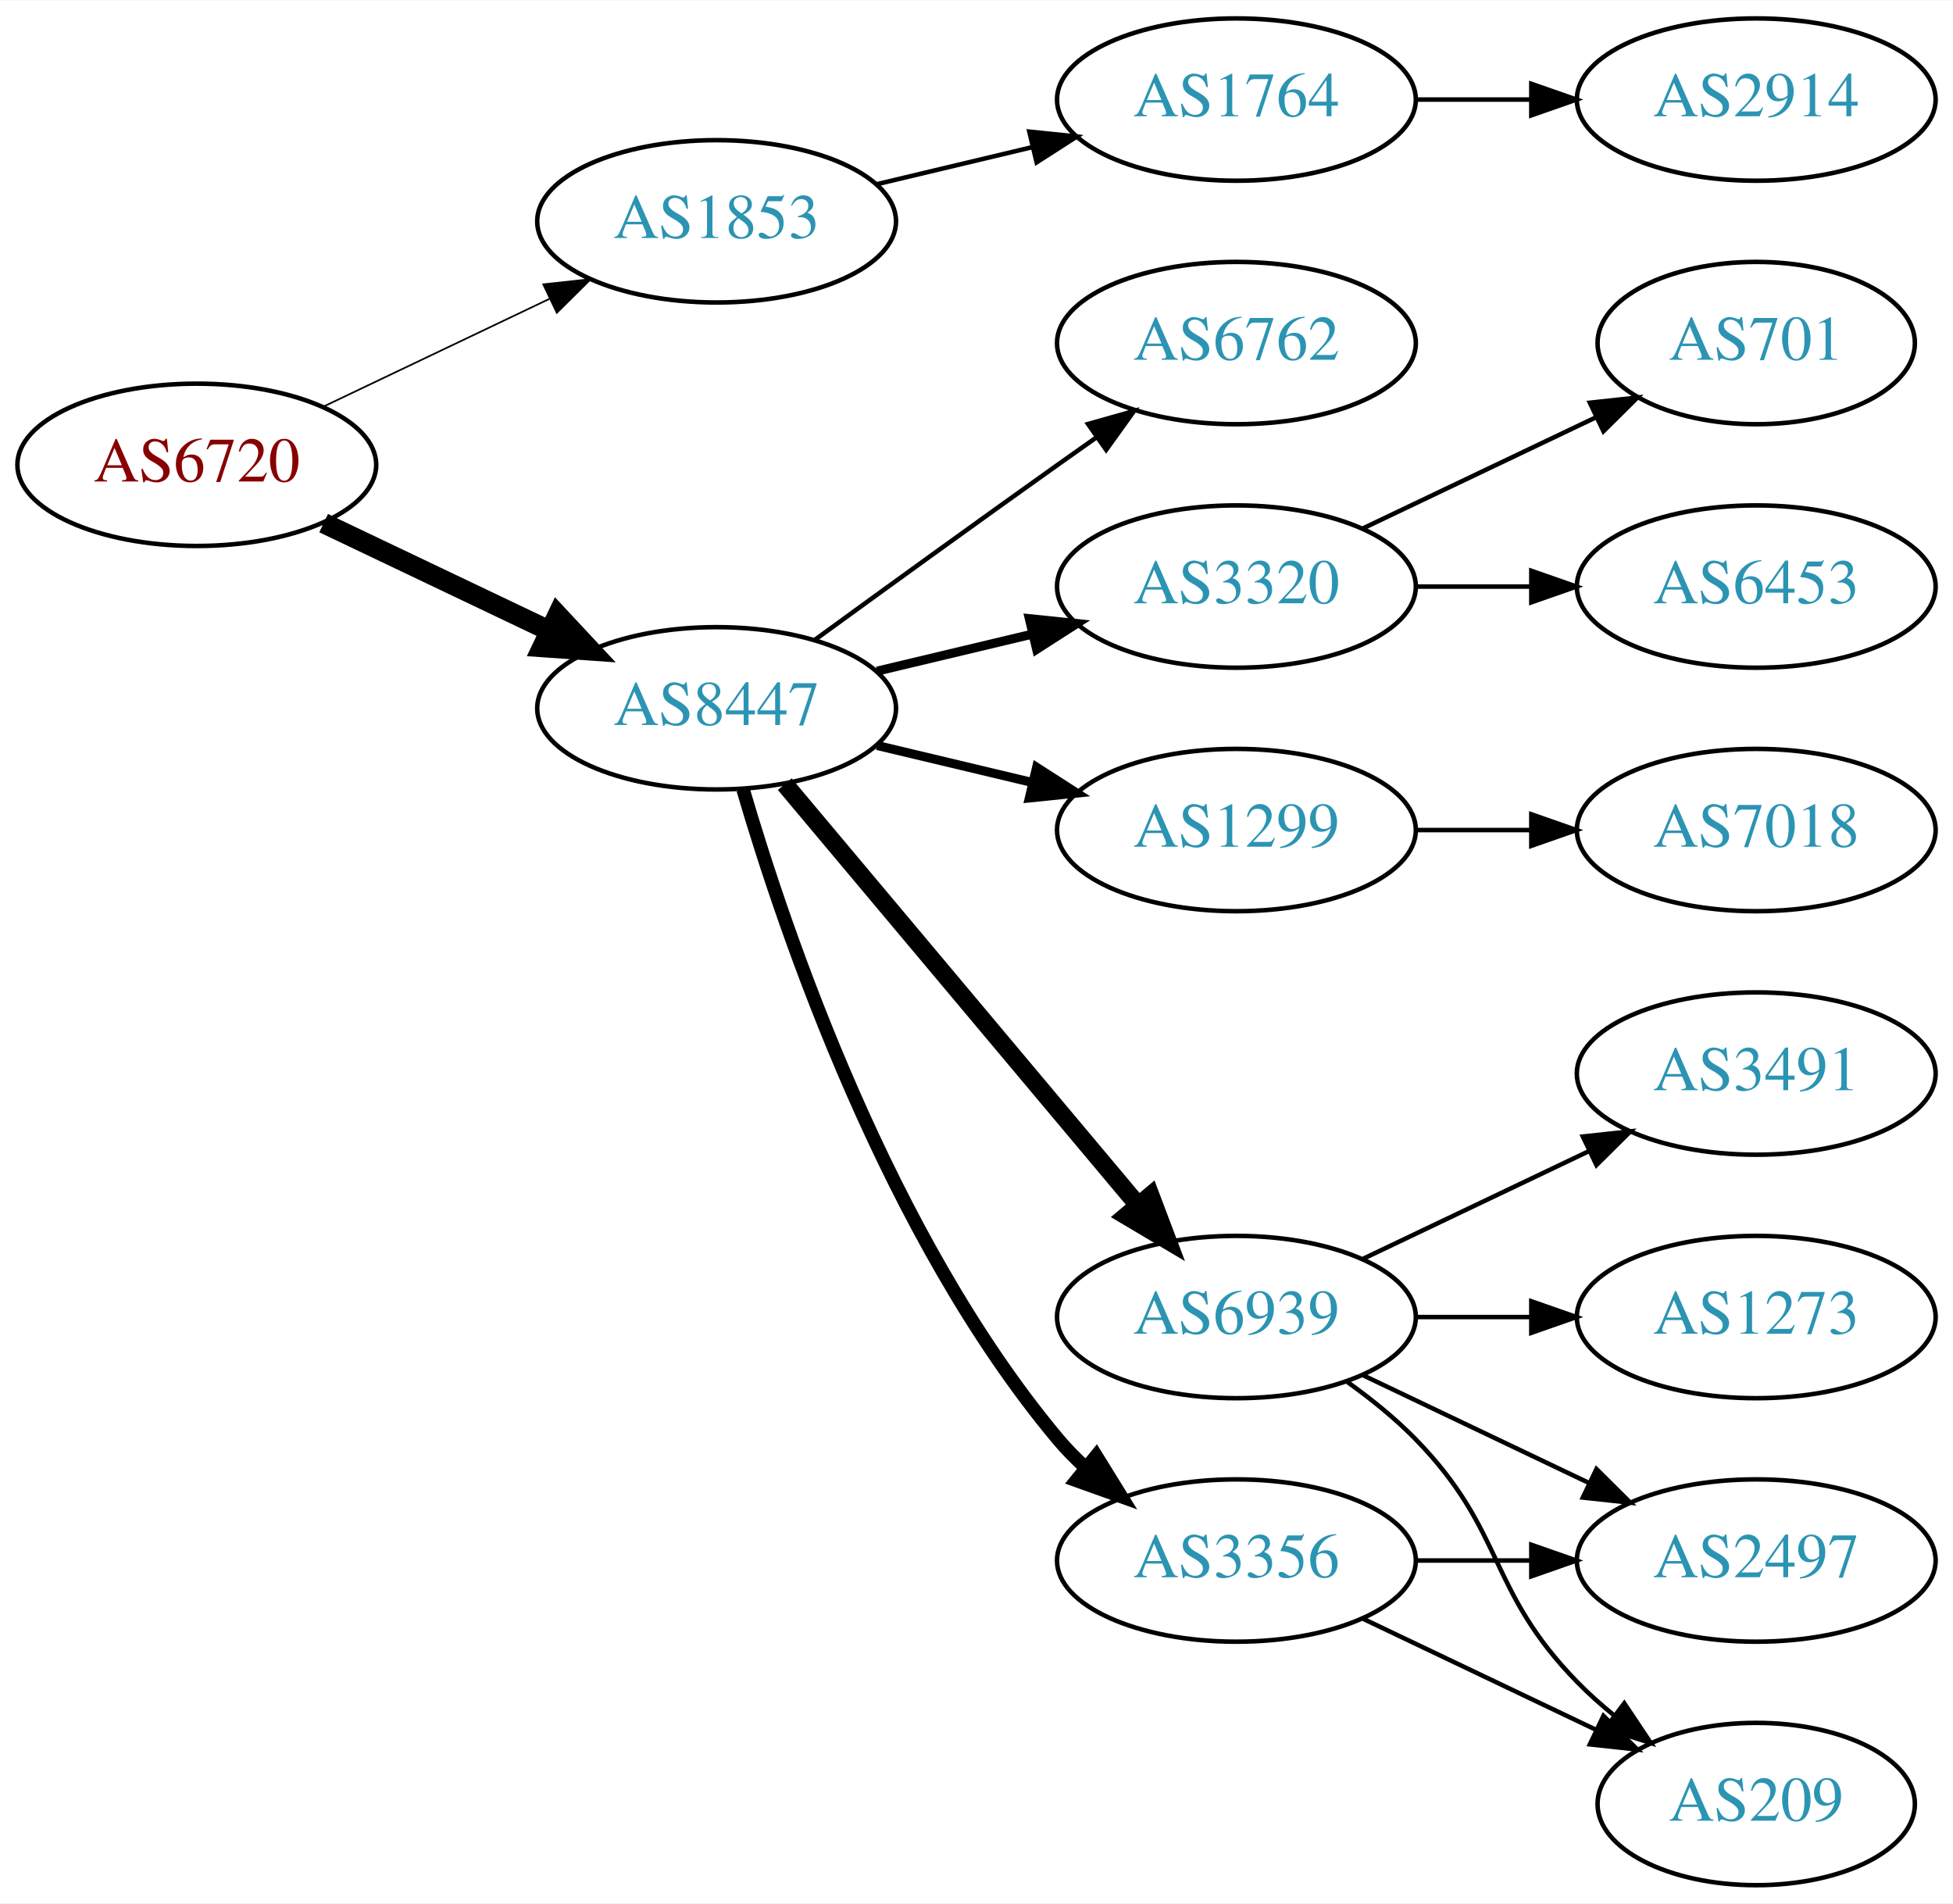
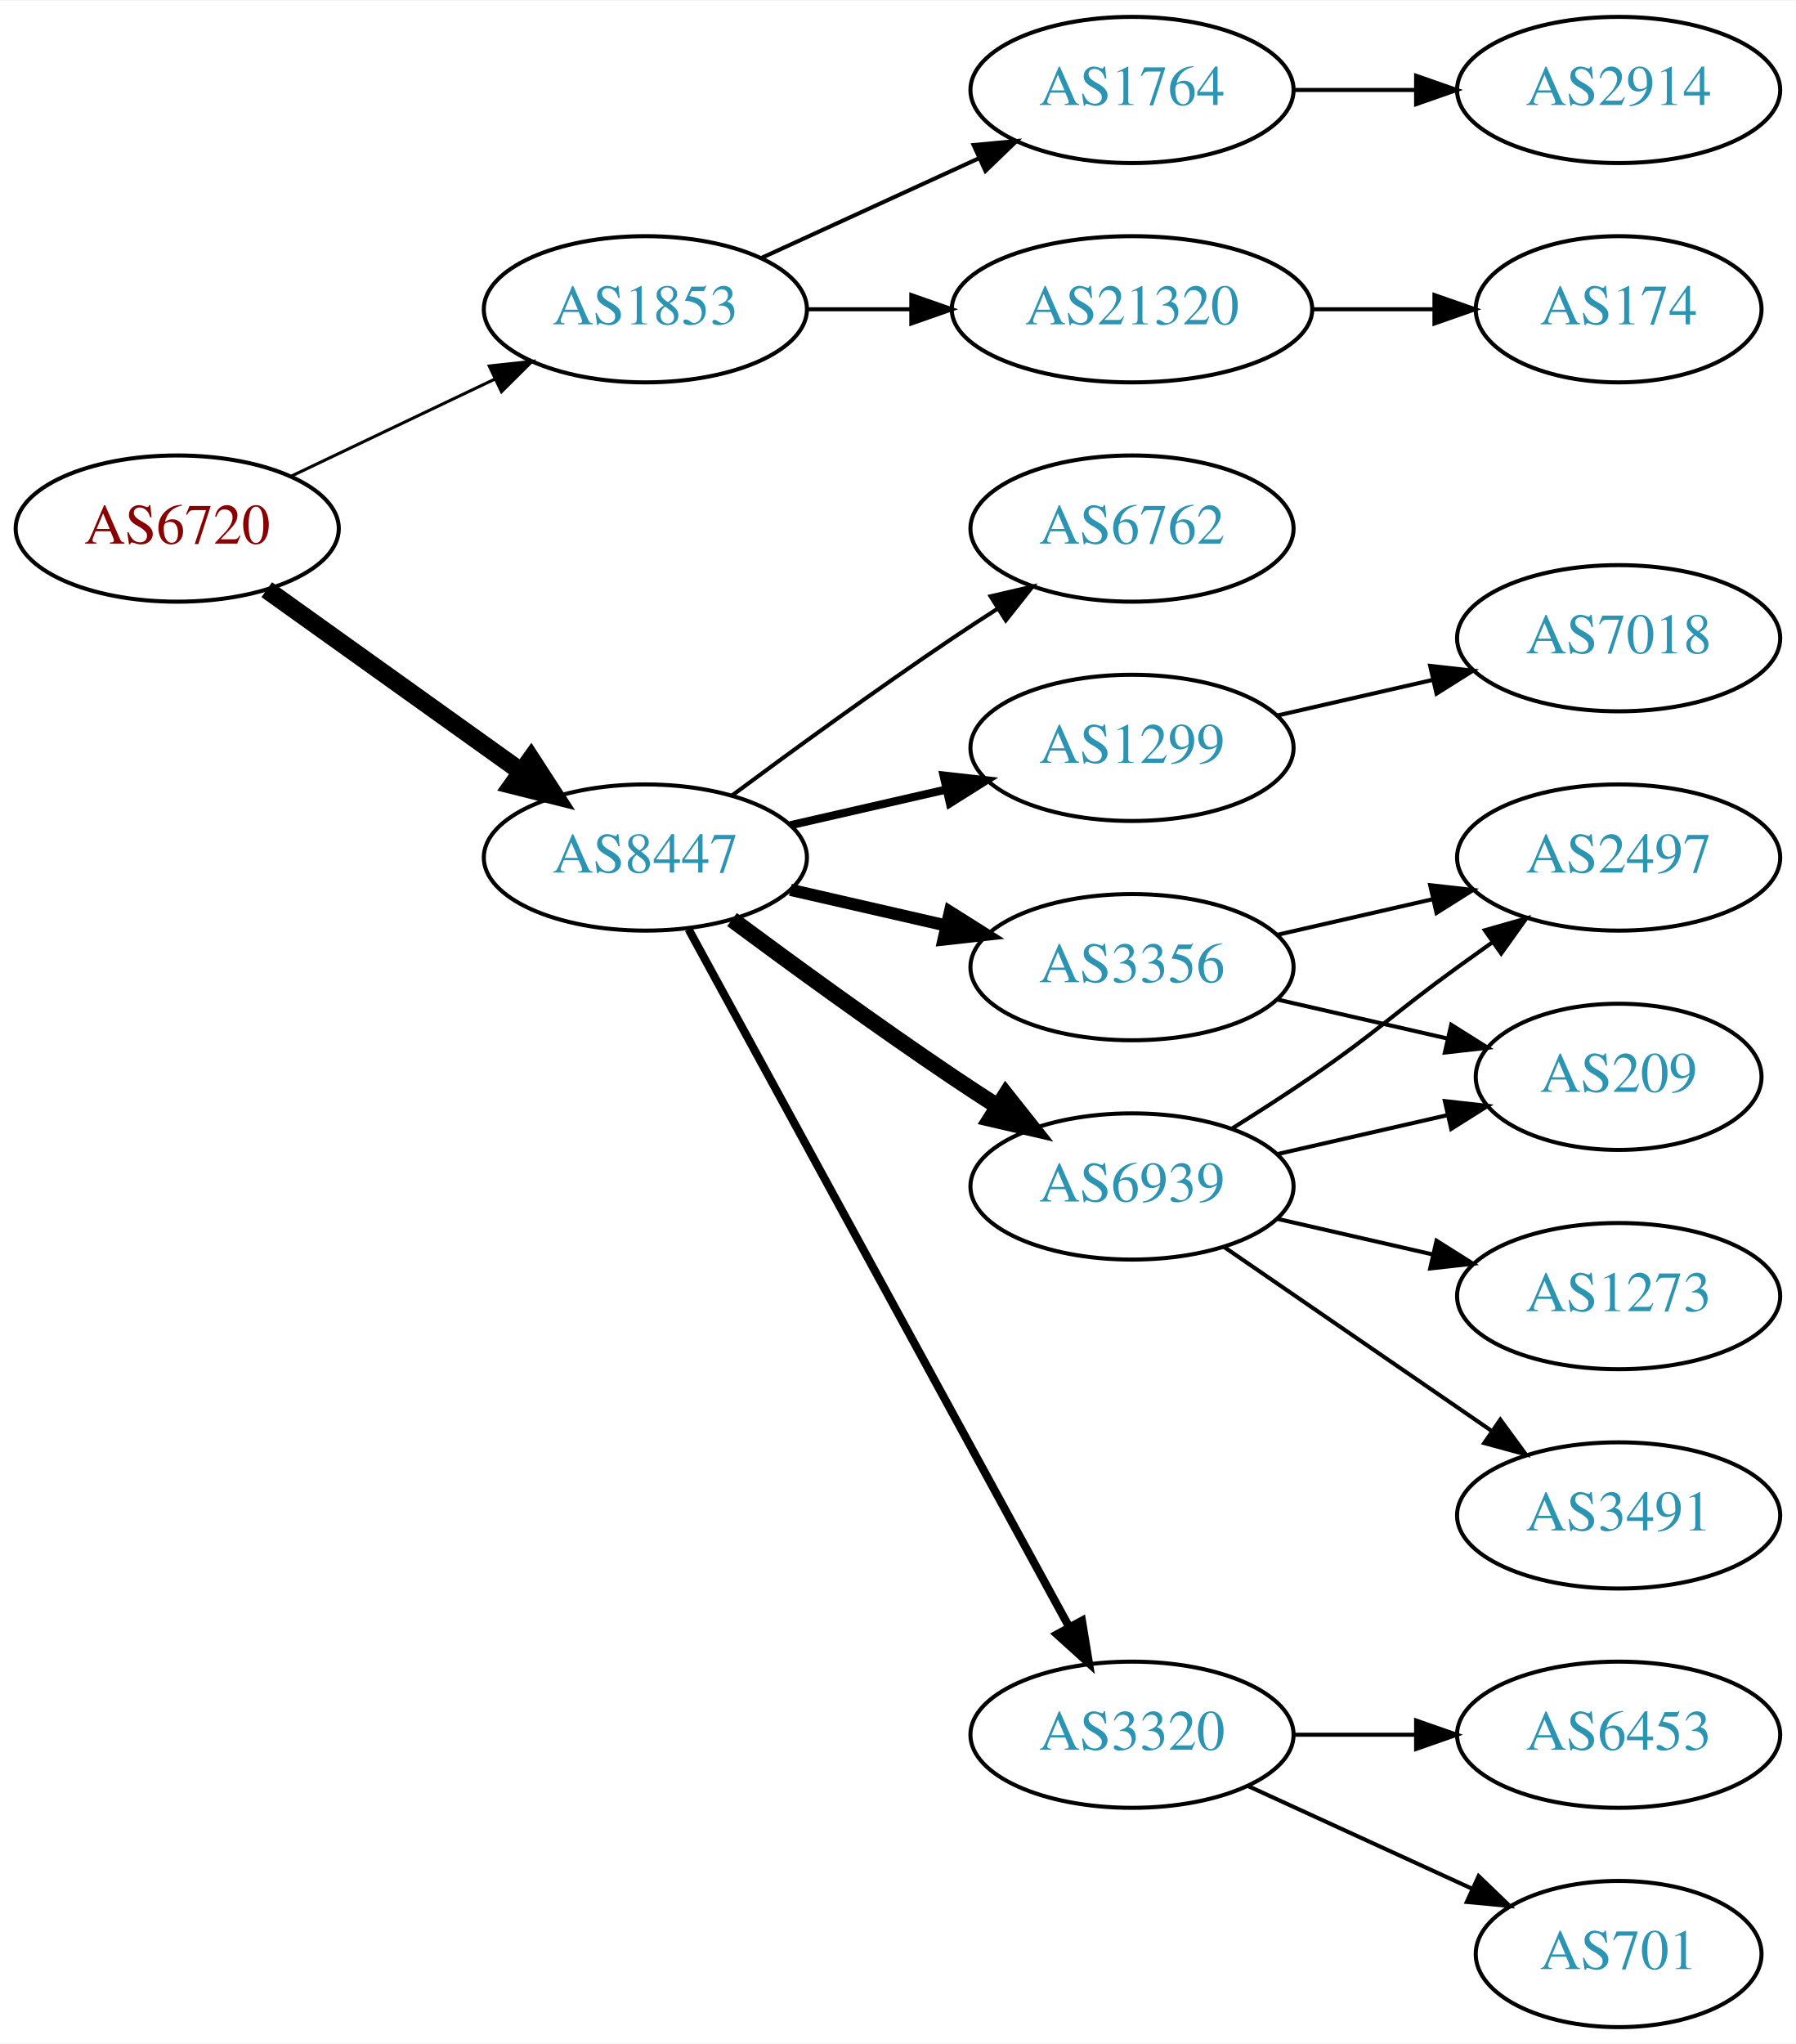
- <svg xmlns="http://www.w3.org/2000/svg" xmlns:xlink="http://www.w3.org/1999/xlink" width="433pt" height="422pt" viewBox="0.00 0.00 433.17 422.00">
-   <g id="graph0" class="graph" transform="scale(1 1) rotate(0) translate(4 418)">
-     <polygon fill="white" stroke="none" points="-4,4 -4,-418 429.172,-418 429.172,4 -4,4" />
+ <svg xmlns="http://www.w3.org/2000/svg" xmlns:xlink="http://www.w3.org/1999/xlink" width="442pt" height="503pt" viewBox="0.00 0.00 442.27 503.00">
+   <g id="graph0" class="graph" transform="scale(1 1) rotate(0) translate(4 499)">
+     <polygon fill="white" stroke="none" points="-4,4 -4,-499 438.271,-499 438.271,4 -4,4" />
    <g id="node1" class="node">
      <g id="a_node1">
        <a xlink:href="/asn/6720" xlink:title="AS6720 ~ MAGWIEN [AT]">
-           <ellipse fill="#ffffff" stroke="black" cx="39.647" cy="-315" rx="39.794" ry="18" />
-           <text text-anchor="middle" x="39.647" y="-311.3" font-family="Times,serif" font-size="14.00" fill="#880000">AS6720</text>
+           <ellipse fill="#ffffff" stroke="black" cx="39.647" cy="-369" rx="39.794" ry="18" />
+           <text text-anchor="middle" x="39.647" y="-365.3" font-family="Times,serif" font-size="14.00" fill="#880000">AS6720</text>
        </a>
      </g>
    </g>
    <g id="node2" class="node">
      <g id="a_node2">
        <a xlink:href="/asn/1853" xlink:title="AS1853 ~ ACOnet Backbone [AT]">
-           <ellipse fill="#ffffff" stroke="black" cx="154.939" cy="-369" rx="39.794" ry="18" />
-           <text text-anchor="middle" x="154.939" y="-365.3" font-family="Times,serif" font-size="14.00" fill="#2c94b3">AS1853</text>
+           <ellipse fill="#ffffff" stroke="black" cx="154.939" cy="-423" rx="39.794" ry="18" />
+           <text text-anchor="middle" x="154.939" y="-419.3" font-family="Times,serif" font-size="14.00" fill="#2c94b3">AS1853</text>
        </a>
      </g>
    </g>
    <g id="edge1" class="edge">
-       <path fill="none" stroke="black" stroke-width="0.375" d="M67.783,-327.934C82.777,-335.081 101.598,-344.052 117.821,-351.785" />
-       <polygon fill="black" stroke="black" stroke-width="0.375" points="116.491,-355.028 127.024,-356.171 119.503,-348.709 116.491,-355.028" />
+       <path fill="none" stroke="black" stroke-width="0.75" d="M67.783,-381.934C82.777,-389.081 101.598,-398.052 117.821,-405.785" />
+       <polygon fill="black" stroke="black" stroke-width="0.75" points="116.491,-409.028 127.024,-410.171 119.503,-402.709 116.491,-409.028" />
    </g>
    <g id="node3" class="node">
      <g id="a_node3">
        <a xlink:href="/asn/8447" xlink:title="AS8447 ~ A1 Telekom Austria AG [AT]">
-           <ellipse fill="#ffffff" stroke="black" cx="154.939" cy="-261" rx="39.794" ry="18" />
-           <text text-anchor="middle" x="154.939" y="-257.3" font-family="Times,serif" font-size="14.00" fill="#2c94b3">AS8447</text>
+           <ellipse fill="#ffffff" stroke="black" cx="154.939" cy="-288" rx="39.794" ry="18" />
+           <text text-anchor="middle" x="154.939" y="-284.3" font-family="Times,serif" font-size="14.00" fill="#2c94b3">AS8447</text>
        </a>
      </g>
    </g>
    <g id="edge2" class="edge">
-       <path fill="none" stroke="black" stroke-width="4.5" d="M67.783,-302.066C82.777,-294.919 101.598,-285.948 117.821,-278.215" />
-       <polygon fill="black" stroke="black" stroke-width="4.5" points="119.692,-281.686 127.024,-273.829 116.303,-274.577 119.692,-281.686" />
+       <path fill="none" stroke="black" stroke-width="4.5" d="M61.691,-353.954C79.305,-341.361 104.643,-323.245 124.309,-309.184" />
+       <polygon fill="black" stroke="black" stroke-width="4.5" points="126.779,-312.259 132.624,-303.24 122.199,-305.853 126.779,-312.259" />
    </g>
    <g id="node4" class="node">
      <g id="a_node4">
+         <a xlink:href="/asn/21320" xlink:title="AS21320 ~ GEANT Vereniging [EU]">
+           <ellipse fill="#ffffff" stroke="black" cx="274.782" cy="-423" rx="44.393" ry="18" />
+           <text text-anchor="middle" x="274.782" y="-419.3" font-family="Times,serif" font-size="14.00" fill="#2c94b3">AS21320</text>
+         </a>
+       </g>
+     </g>
+     <g id="edge3" class="edge">
+       <path fill="none" stroke="black" d="M194.852,-423C202.955,-423 211.63,-423 220.156,-423" />
+       <polygon fill="black" stroke="black" points="220.434,-426.5 230.434,-423 220.434,-419.5 220.434,-426.5" />
+     </g>
+     <g id="node5" class="node">
+       <g id="a_node5">
        <a xlink:href="/asn/1764" xlink:title="AS1764 ~ NEXTLAYER-AS [AT]">
-           <ellipse fill="#ffffff" stroke="black" cx="270.232" cy="-396" rx="39.794" ry="18" />
-           <text text-anchor="middle" x="270.232" y="-392.3" font-family="Times,serif" font-size="14.00" fill="#2c94b3">AS1764</text>
-         </a>
-       </g>
-     </g>
-     <g id="edge3" class="edge">
-       <path fill="none" stroke="black" d="M190.547,-377.248C201.418,-379.838 213.572,-382.735 225.015,-385.462" />
-       <polygon fill="black" stroke="black" points="224.298,-388.889 234.837,-387.803 225.921,-382.08 224.298,-388.889" />
-     </g>
-     <g id="node6" class="node">
-       <g id="a_node6">
-         <a xlink:href="/asn/1299" xlink:title="AS1299 ~ Telia Carrier [EU]">
-           <ellipse fill="#ffffff" stroke="black" cx="270.232" cy="-234" rx="39.794" ry="18" />
-           <text text-anchor="middle" x="270.232" y="-230.3" font-family="Times,serif" font-size="14.00" fill="#2c94b3">AS1299</text>
-         </a>
-       </g>
-     </g>
-     <g id="edge5" class="edge">
-       <path fill="none" stroke="black" stroke-width="2" d="M190.547,-252.752C201.418,-250.162 213.572,-247.265 225.015,-244.538" />
-       <polygon fill="black" stroke="black" stroke-width="2" points="225.921,-247.92 234.837,-242.197 224.298,-241.111 225.921,-247.92" />
-     </g>
-     <g id="node7" class="node">
-       <g id="a_node7">
-         <a xlink:href="/asn/3320" xlink:title="AS3320 ~ DTAG [DE]">
-           <ellipse fill="#ffffff" stroke="black" cx="270.232" cy="-288" rx="39.794" ry="18" />
-           <text text-anchor="middle" x="270.232" y="-284.3" font-family="Times,serif" font-size="14.00" fill="#2c94b3">AS3320</text>
-         </a>
-       </g>
-     </g>
-     <g id="edge6" class="edge">
-       <path fill="none" stroke="black" stroke-width="2" d="M190.547,-269.248C201.418,-271.838 213.572,-274.735 225.015,-277.462" />
-       <polygon fill="black" stroke="black" stroke-width="2" points="224.298,-280.889 234.837,-279.803 225.921,-274.08 224.298,-280.889" />
+           <ellipse fill="#ffffff" stroke="black" cx="274.782" cy="-477" rx="39.794" ry="18" />
+           <text text-anchor="middle" x="274.782" y="-473.3" font-family="Times,serif" font-size="14.00" fill="#2c94b3">AS1764</text>
+         </a>
+       </g>
+     </g>
+     <g id="edge4" class="edge">
+       <path fill="none" stroke="black" d="M183.568,-435.661C199.525,-442.973 219.796,-452.261 237.079,-460.181" />
+       <polygon fill="black" stroke="black" points="235.777,-463.435 246.326,-464.419 238.693,-457.071 235.777,-463.435" />
    </g>
    <g id="node8" class="node">
      <g id="a_node8">
-         <a xlink:href="/asn/6762" xlink:title="AS6762 ~ TELECOM ITALIA SPARKLE S.p.A. [IT]">
-           <ellipse fill="#ffffff" stroke="black" cx="270.232" cy="-342" rx="39.794" ry="18" />
-           <text text-anchor="middle" x="270.232" y="-338.3" font-family="Times,serif" font-size="14.00" fill="#2c94b3">AS6762</text>
+         <a xlink:href="/asn/1299" xlink:title="AS1299 ~ Telia Carrier [EU]">
+           <ellipse fill="#ffffff" stroke="black" cx="274.782" cy="-315" rx="39.794" ry="18" />
+           <text text-anchor="middle" x="274.782" y="-311.3" font-family="Times,serif" font-size="14.00" fill="#2c94b3">AS1299</text>
        </a>
      </g>
    </g>
    <g id="edge7" class="edge">
-       <path fill="none" stroke="black" d="M176.788,-276.222C191.722,-287.091 212.335,-302.025 230.586,-315 233.406,-317.005 236.349,-319.085 239.297,-321.159" />
-       <polygon fill="black" stroke="black" points="237.325,-324.05 247.522,-326.926 241.344,-318.319 237.325,-324.05" />
+       <path fill="none" stroke="black" stroke-width="2" d="M190.659,-295.955C202.659,-298.704 216.28,-301.825 228.972,-304.733" />
+       <polygon fill="black" stroke="black" stroke-width="2" points="228.375,-308.187 238.904,-307.009 229.938,-301.364 228.375,-308.187" />
    </g>
    <g id="node9" class="node">
      <g id="a_node9">
-         <a xlink:href="/asn/3356" xlink:title="AS3356 ~ Level 3 Parent, LLC [US]">
-           <ellipse fill="#ffffff" stroke="black" cx="270.232" cy="-72" rx="39.794" ry="18" />
-           <text text-anchor="middle" x="270.232" y="-68.3" font-family="Times,serif" font-size="14.00" fill="#2c94b3">AS3356</text>
+         <a xlink:href="/asn/3320" xlink:title="AS3320 ~ DTAG [DE]">
+           <ellipse fill="#ffffff" stroke="black" cx="274.782" cy="-72" rx="39.794" ry="18" />
+           <text text-anchor="middle" x="274.782" y="-68.3" font-family="Times,serif" font-size="14.00" fill="#2c94b3">AS3320</text>
        </a>
      </g>
    </g>
    <g id="edge8" class="edge">
-       <path fill="none" stroke="black" stroke-width="3" d="M160.814,-242.998C170.127,-211.156 192.944,-144.019 230.586,-99 232.456,-96.763 234.554,-94.626 236.781,-92.604" />
-       <polygon fill="black" stroke="black" stroke-width="3" points="239.128,-95.207 244.7,-86.196 234.724,-89.766 239.128,-95.207" />
+       <path fill="none" stroke="black" stroke-width="2" d="M165.583,-270.324C186.265,-232.416 234.977,-143.127 259.356,-98.442" />
+       <polygon fill="black" stroke="black" stroke-width="2" points="262.454,-100.072 264.17,-89.618 256.309,-96.72 262.454,-100.072" />
    </g>
    <g id="node10" class="node">
      <g id="a_node10">
        <a xlink:href="/asn/6939" xlink:title="AS6939 ~ Hurricane Electric LLC [US]">
-           <ellipse fill="#ffffff" stroke="black" cx="270.232" cy="-126" rx="39.794" ry="18" />
-           <text text-anchor="middle" x="270.232" y="-122.3" font-family="Times,serif" font-size="14.00" fill="#2c94b3">AS6939</text>
+           <ellipse fill="#ffffff" stroke="black" cx="274.782" cy="-207" rx="39.794" ry="18" />
+           <text text-anchor="middle" x="274.782" y="-203.3" font-family="Times,serif" font-size="14.00" fill="#2c94b3">AS6939</text>
        </a>
      </g>
    </g>
    <g id="edge9" class="edge">
-       <path fill="none" stroke="black" stroke-width="4" d="M170.059,-244.175C189.734,-220.731 225.538,-178.066 248.316,-150.924" />
-       <polygon fill="black" stroke="black" stroke-width="4" points="251.188,-152.947 254.935,-143.037 245.825,-148.447 251.188,-152.947" />
-     </g>
-     <g id="node5" class="node">
-       <g id="a_node5">
-         <a xlink:href="/asn/2914" xlink:title="AS2914 ~ NTT America, Inc. [US]">
-           <ellipse fill="#ffffff" stroke="black" cx="385.525" cy="-396" rx="39.794" ry="18" />
-           <text text-anchor="middle" x="385.525" y="-392.3" font-family="Times,serif" font-size="14.00" fill="#2c94b3">AS2914</text>
-         </a>
-       </g>
-     </g>
-     <g id="edge4" class="edge">
-       <path fill="none" stroke="black" d="M309.905,-396C318.108,-396 326.872,-396 335.404,-396" />
-       <polygon fill="black" stroke="black" points="335.643,-399.5 345.643,-396 335.643,-392.5 335.643,-399.5" />
+       <path fill="none" stroke="black" stroke-width="4" d="M176.27,-272.723C191.132,-261.696 211.877,-246.593 230.586,-234 234.135,-231.611 237.885,-229.161 241.634,-226.758" />
+       <polygon fill="black" stroke="black" stroke-width="4" points="243.702,-229.591 250.282,-221.288 239.96,-223.675 243.702,-229.591" />
    </g>
    <g id="node11" class="node">
      <g id="a_node11">
-         <a xlink:href="/asn/7018" xlink:title="AS7018 ~ AT&amp;T Services, Inc. [US]">
-           <ellipse fill="#ffffff" stroke="black" cx="385.525" cy="-234" rx="39.794" ry="18" />
-           <text text-anchor="middle" x="385.525" y="-230.3" font-family="Times,serif" font-size="14.00" fill="#2c94b3">AS7018</text>
+         <a xlink:href="/asn/3356" xlink:title="AS3356 ~ Level 3 Parent, LLC [US]">
+           <ellipse fill="#ffffff" stroke="black" cx="274.782" cy="-261" rx="39.794" ry="18" />
+           <text text-anchor="middle" x="274.782" y="-257.3" font-family="Times,serif" font-size="14.00" fill="#2c94b3">AS3356</text>
        </a>
      </g>
    </g>
    <g id="edge10" class="edge">
-       <path fill="none" stroke="black" d="M309.905,-234C318.108,-234 326.872,-234 335.404,-234" />
-       <polygon fill="black" stroke="black" points="335.643,-237.5 345.643,-234 335.643,-230.5 335.643,-237.5" />
+       <path fill="none" stroke="black" stroke-width="3" d="M190.659,-280.045C202.659,-277.296 216.28,-274.175 228.972,-271.267" />
+       <polygon fill="black" stroke="black" stroke-width="3" points="229.938,-274.636 238.904,-268.991 228.375,-267.813 229.938,-274.636" />
    </g>
    <g id="node12" class="node">
      <g id="a_node12">
-         <a xlink:href="/asn/701" xlink:title="AS701 ~ UUNET [US]">
-           <ellipse fill="#ffffff" stroke="black" cx="385.525" cy="-342" rx="35.194" ry="18" />
-           <text text-anchor="middle" x="385.525" y="-338.3" font-family="Times,serif" font-size="14.00" fill="#2c94b3">AS701</text>
+         <a xlink:href="/asn/6762" xlink:title="AS6762 ~ TELECOM ITALIA SPARKLE S.p.A. [IT]">
+           <ellipse fill="#ffffff" stroke="black" cx="274.782" cy="-369" rx="39.794" ry="18" />
+           <text text-anchor="middle" x="274.782" y="-365.3" font-family="Times,serif" font-size="14.00" fill="#2c94b3">AS6762</text>
        </a>
      </g>
    </g>
    <g id="edge11" class="edge">
-       <path fill="none" stroke="black" d="M298.369,-300.934C313.801,-308.29 333.286,-317.577 349.821,-325.459" />
-       <polygon fill="black" stroke="black" points="348.63,-328.768 359.163,-329.911 351.642,-322.449 348.63,-328.768" />
+       <path fill="none" stroke="black" d="M176.27,-303.277C191.132,-314.304 211.877,-329.407 230.586,-342 234.135,-344.389 237.885,-346.839 241.634,-349.242" />
+       <polygon fill="black" stroke="black" points="239.96,-352.325 250.282,-354.712 243.702,-346.409 239.96,-352.325" />
+     </g>
+     <g id="node6" class="node">
+       <g id="a_node6">
+         <a xlink:href="/asn/174" xlink:title="AS174 ~ Cogent Communications [US]">
+           <ellipse fill="#ffffff" stroke="black" cx="394.625" cy="-423" rx="35.194" ry="18" />
+           <text text-anchor="middle" x="394.625" y="-419.3" font-family="Times,serif" font-size="14.00" fill="#2c94b3">AS174</text>
+         </a>
+       </g>
+     </g>
+     <g id="edge5" class="edge">
+       <path fill="none" stroke="black" d="M318.993,-423C328.841,-423 339.321,-423 349.218,-423" />
+       <polygon fill="black" stroke="black" points="349.27,-426.5 359.27,-423 349.27,-419.5 349.27,-426.5" />
+     </g>
+     <g id="node7" class="node">
+       <g id="a_node7">
+         <a xlink:href="/asn/2914" xlink:title="AS2914 ~ NTT America, Inc. [US]">
+           <ellipse fill="#ffffff" stroke="black" cx="394.625" cy="-477" rx="39.794" ry="18" />
+           <text text-anchor="middle" x="394.625" y="-473.3" font-family="Times,serif" font-size="14.00" fill="#2c94b3">AS2914</text>
+         </a>
+       </g>
+     </g>
+     <g id="edge6" class="edge">
+       <path fill="none" stroke="black" d="M314.695,-477C324.248,-477 334.598,-477 344.56,-477" />
+       <polygon fill="black" stroke="black" points="344.753,-480.5 354.753,-477 344.753,-473.5 344.753,-480.5" />
+     </g>
+     <g id="node19" class="node">
+       <g id="a_node19">
+         <a xlink:href="/asn/7018" xlink:title="AS7018 ~ AT&amp;T Services, Inc. [US]">
+           <ellipse fill="#ffffff" stroke="black" cx="394.625" cy="-342" rx="39.794" ry="18" />
+           <text text-anchor="middle" x="394.625" y="-338.3" font-family="Times,serif" font-size="14.00" fill="#2c94b3">AS7018</text>
+         </a>
+       </g>
+     </g>
+     <g id="edge20" class="edge">
+       <path fill="none" stroke="black" d="M310.501,-322.955C322.501,-325.704 336.122,-328.825 348.815,-331.733" />
+       <polygon fill="black" stroke="black" points="348.217,-335.187 358.746,-334.009 349.78,-328.364 348.217,-335.187" />
    </g>
    <g id="node13" class="node">
      <g id="a_node13">
-         <a xlink:href="/asn/6453" xlink:title="AS6453 ~ TATA COMMUNICATIONS (AMERICA) INC [US]">
-           <ellipse fill="#ffffff" stroke="black" cx="385.525" cy="-288" rx="39.794" ry="18" />
-           <text text-anchor="middle" x="385.525" y="-284.3" font-family="Times,serif" font-size="14.00" fill="#2c94b3">AS6453</text>
+         <a xlink:href="/asn/701" xlink:title="AS701 ~ UUNET [US]">
+           <ellipse fill="#ffffff" stroke="black" cx="394.625" cy="-18" rx="35.194" ry="18" />
+           <text text-anchor="middle" x="394.625" y="-14.3" font-family="Times,serif" font-size="14.00" fill="#2c94b3">AS701</text>
        </a>
      </g>
    </g>
    <g id="edge12" class="edge">
-       <path fill="none" stroke="black" d="M309.905,-288C318.108,-288 326.872,-288 335.404,-288" />
-       <polygon fill="black" stroke="black" points="335.643,-291.5 345.643,-288 335.643,-284.5 335.643,-291.5" />
+       <path fill="none" stroke="black" d="M303.411,-59.339C319.827,-51.817 340.809,-42.202 358.406,-34.139" />
+       <polygon fill="black" stroke="black" points="360.15,-37.189 367.783,-29.842 357.234,-30.826 360.15,-37.189" />
    </g>
    <g id="node14" class="node">
      <g id="a_node14">
-         <a xlink:href="/asn/209" xlink:title="AS209 ~ CenturyLink Communications, LLC [US]">
-           <ellipse fill="#ffffff" stroke="black" cx="385.525" cy="-18" rx="35.194" ry="18" />
-           <text text-anchor="middle" x="385.525" y="-14.3" font-family="Times,serif" font-size="14.00" fill="#2c94b3">AS209</text>
+         <a xlink:href="/asn/6453" xlink:title="AS6453 ~ TATA COMMUNICATIONS (AMERICA) INC [US]">
+           <ellipse fill="#ffffff" stroke="black" cx="394.625" cy="-72" rx="39.794" ry="18" />
+           <text text-anchor="middle" x="394.625" y="-68.3" font-family="Times,serif" font-size="14.00" fill="#2c94b3">AS6453</text>
        </a>
      </g>
    </g>
    <g id="edge13" class="edge">
-       <path fill="none" stroke="black" d="M298.369,-59.066C313.801,-51.71 333.286,-42.423 349.821,-34.541" />
-       <polygon fill="black" stroke="black" points="351.642,-37.551 359.163,-30.089 348.63,-31.232 351.642,-37.551" />
+       <path fill="none" stroke="black" d="M314.695,-72C324.248,-72 334.598,-72 344.56,-72" />
+       <polygon fill="black" stroke="black" points="344.753,-75.5 354.753,-72 344.753,-68.5 344.753,-75.5" />
    </g>
    <g id="node15" class="node">
      <g id="a_node15">
        <a xlink:href="/asn/2497" xlink:title="AS2497 ~ Internet Initiative Japan Inc. [JP]">
-           <ellipse fill="#ffffff" stroke="black" cx="385.525" cy="-72" rx="39.794" ry="18" />
-           <text text-anchor="middle" x="385.525" y="-68.3" font-family="Times,serif" font-size="14.00" fill="#2c94b3">AS2497</text>
+           <ellipse fill="#ffffff" stroke="black" cx="394.625" cy="-288" rx="39.794" ry="18" />
+           <text text-anchor="middle" x="394.625" y="-284.3" font-family="Times,serif" font-size="14.00" fill="#2c94b3">AS2497</text>
        </a>
      </g>
    </g>
    <g id="edge14" class="edge">
-       <path fill="none" stroke="black" d="M309.905,-72C318.108,-72 326.872,-72 335.404,-72" />
-       <polygon fill="black" stroke="black" points="335.643,-75.5 345.643,-72 335.643,-68.5 335.643,-75.5" />
-     </g>
-     <g id="edge15" class="edge">
-       <path fill="none" stroke="black" d="M294.826,-111.611C300.082,-107.852 305.414,-103.563 309.879,-99 330.051,-78.383 325.706,-65.617 345.879,-45 348.358,-42.466 351.105,-40.017 353.957,-37.696" />
-       <polygon fill="black" stroke="black" points="356.26,-40.343 362.142,-31.532 352.049,-34.752 356.26,-40.343" />
-     </g>
-     <g id="edge18" class="edge">
-       <path fill="none" stroke="black" d="M298.369,-113.066C313.363,-105.919 332.184,-96.948 348.407,-89.215" />
-       <polygon fill="black" stroke="black" points="350.089,-92.291 357.61,-84.829 347.077,-85.972 350.089,-92.291" />
+       <path fill="none" stroke="black" d="M299.331,-221.216C305.772,-225.24 312.705,-229.699 318.978,-234 335.473,-245.311 338.778,-249.271 354.978,-261 357.781,-263.029 360.712,-265.125 363.653,-267.21" />
+       <polygon fill="black" stroke="black" points="361.675,-270.097 371.868,-272.991 365.704,-264.373 361.675,-270.097" />
    </g>
    <g id="node16" class="node">
      <g id="a_node16">
-         <a xlink:href="/asn/3491" xlink:title="AS3491 ~ PCCW Global, Inc. [US]">
-           <ellipse fill="#ffffff" stroke="black" cx="385.525" cy="-180" rx="39.794" ry="18" />
-           <text text-anchor="middle" x="385.525" y="-176.3" font-family="Times,serif" font-size="14.00" fill="#2c94b3">AS3491</text>
-         </a>
-       </g>
-     </g>
-     <g id="edge16" class="edge">
-       <path fill="none" stroke="black" d="M298.369,-138.934C313.363,-146.081 332.184,-155.052 348.407,-162.785" />
-       <polygon fill="black" stroke="black" points="347.077,-166.028 357.61,-167.171 350.089,-159.709 347.077,-166.028" />
+         <a xlink:href="/asn/1273" xlink:title="AS1273 ~ Vodafone Group PLC [EU]">
+           <ellipse fill="#ffffff" stroke="black" cx="394.625" cy="-180" rx="39.794" ry="18" />
+           <text text-anchor="middle" x="394.625" y="-176.3" font-family="Times,serif" font-size="14.00" fill="#2c94b3">AS1273</text>
+         </a>
+       </g>
+     </g>
+     <g id="edge15" class="edge">
+       <path fill="none" stroke="black" d="M310.501,-199.045C322.501,-196.296 336.122,-193.175 348.815,-190.267" />
+       <polygon fill="black" stroke="black" points="349.78,-193.636 358.746,-187.991 348.217,-186.813 349.78,-193.636" />
    </g>
    <g id="node17" class="node">
      <g id="a_node17">
-         <a xlink:href="/asn/1273" xlink:title="AS1273 ~ Vodafone Group PLC [EU]">
-           <ellipse fill="#ffffff" stroke="black" cx="385.525" cy="-126" rx="39.794" ry="18" />
-           <text text-anchor="middle" x="385.525" y="-122.3" font-family="Times,serif" font-size="14.00" fill="#2c94b3">AS1273</text>
+         <a xlink:href="/asn/209" xlink:title="AS209 ~ CenturyLink Communications, LLC [US]">
+           <ellipse fill="#ffffff" stroke="black" cx="394.625" cy="-234" rx="35.194" ry="18" />
+           <text text-anchor="middle" x="394.625" y="-230.3" font-family="Times,serif" font-size="14.00" fill="#2c94b3">AS209</text>
+         </a>
+       </g>
+     </g>
+     <g id="edge16" class="edge">
+       <path fill="none" stroke="black" d="M310.501,-214.955C323.594,-217.955 338.616,-221.396 352.257,-224.522" />
+       <polygon fill="black" stroke="black" points="351.835,-228.016 362.364,-226.838 353.398,-221.193 351.835,-228.016" />
+     </g>
+     <g id="node18" class="node">
+       <g id="a_node18">
+         <a xlink:href="/asn/3491" xlink:title="AS3491 ~ PCCW Global, Inc. [US]">
+           <ellipse fill="#ffffff" stroke="black" cx="394.625" cy="-126" rx="39.794" ry="18" />
+           <text text-anchor="middle" x="394.625" y="-122.3" font-family="Times,serif" font-size="14.00" fill="#2c94b3">AS3491</text>
        </a>
      </g>
    </g>
    <g id="edge17" class="edge">
-       <path fill="none" stroke="black" d="M309.905,-126C318.108,-126 326.872,-126 335.404,-126" />
-       <polygon fill="black" stroke="black" points="335.643,-129.5 345.643,-126 335.643,-122.5 335.643,-129.5" />
+       <path fill="none" stroke="black" d="M297.396,-192.143C315.885,-179.435 342.698,-161.005 363.328,-146.825" />
+       <polygon fill="black" stroke="black" points="365.49,-149.586 371.748,-141.037 361.525,-143.817 365.49,-149.586" />
+     </g>
+     <g id="edge18" class="edge">
+       <path fill="none" stroke="black" d="M310.501,-268.955C322.501,-271.704 336.122,-274.825 348.815,-277.733" />
+       <polygon fill="black" stroke="black" points="348.217,-281.187 358.746,-280.009 349.78,-274.364 348.217,-281.187" />
+     </g>
+     <g id="edge19" class="edge">
+       <path fill="none" stroke="black" d="M310.501,-253.045C323.594,-250.045 338.616,-246.604 352.257,-243.478" />
+       <polygon fill="black" stroke="black" points="353.398,-246.807 362.364,-241.162 351.835,-239.984 353.398,-246.807" />
    </g>
  </g>
</svg>
